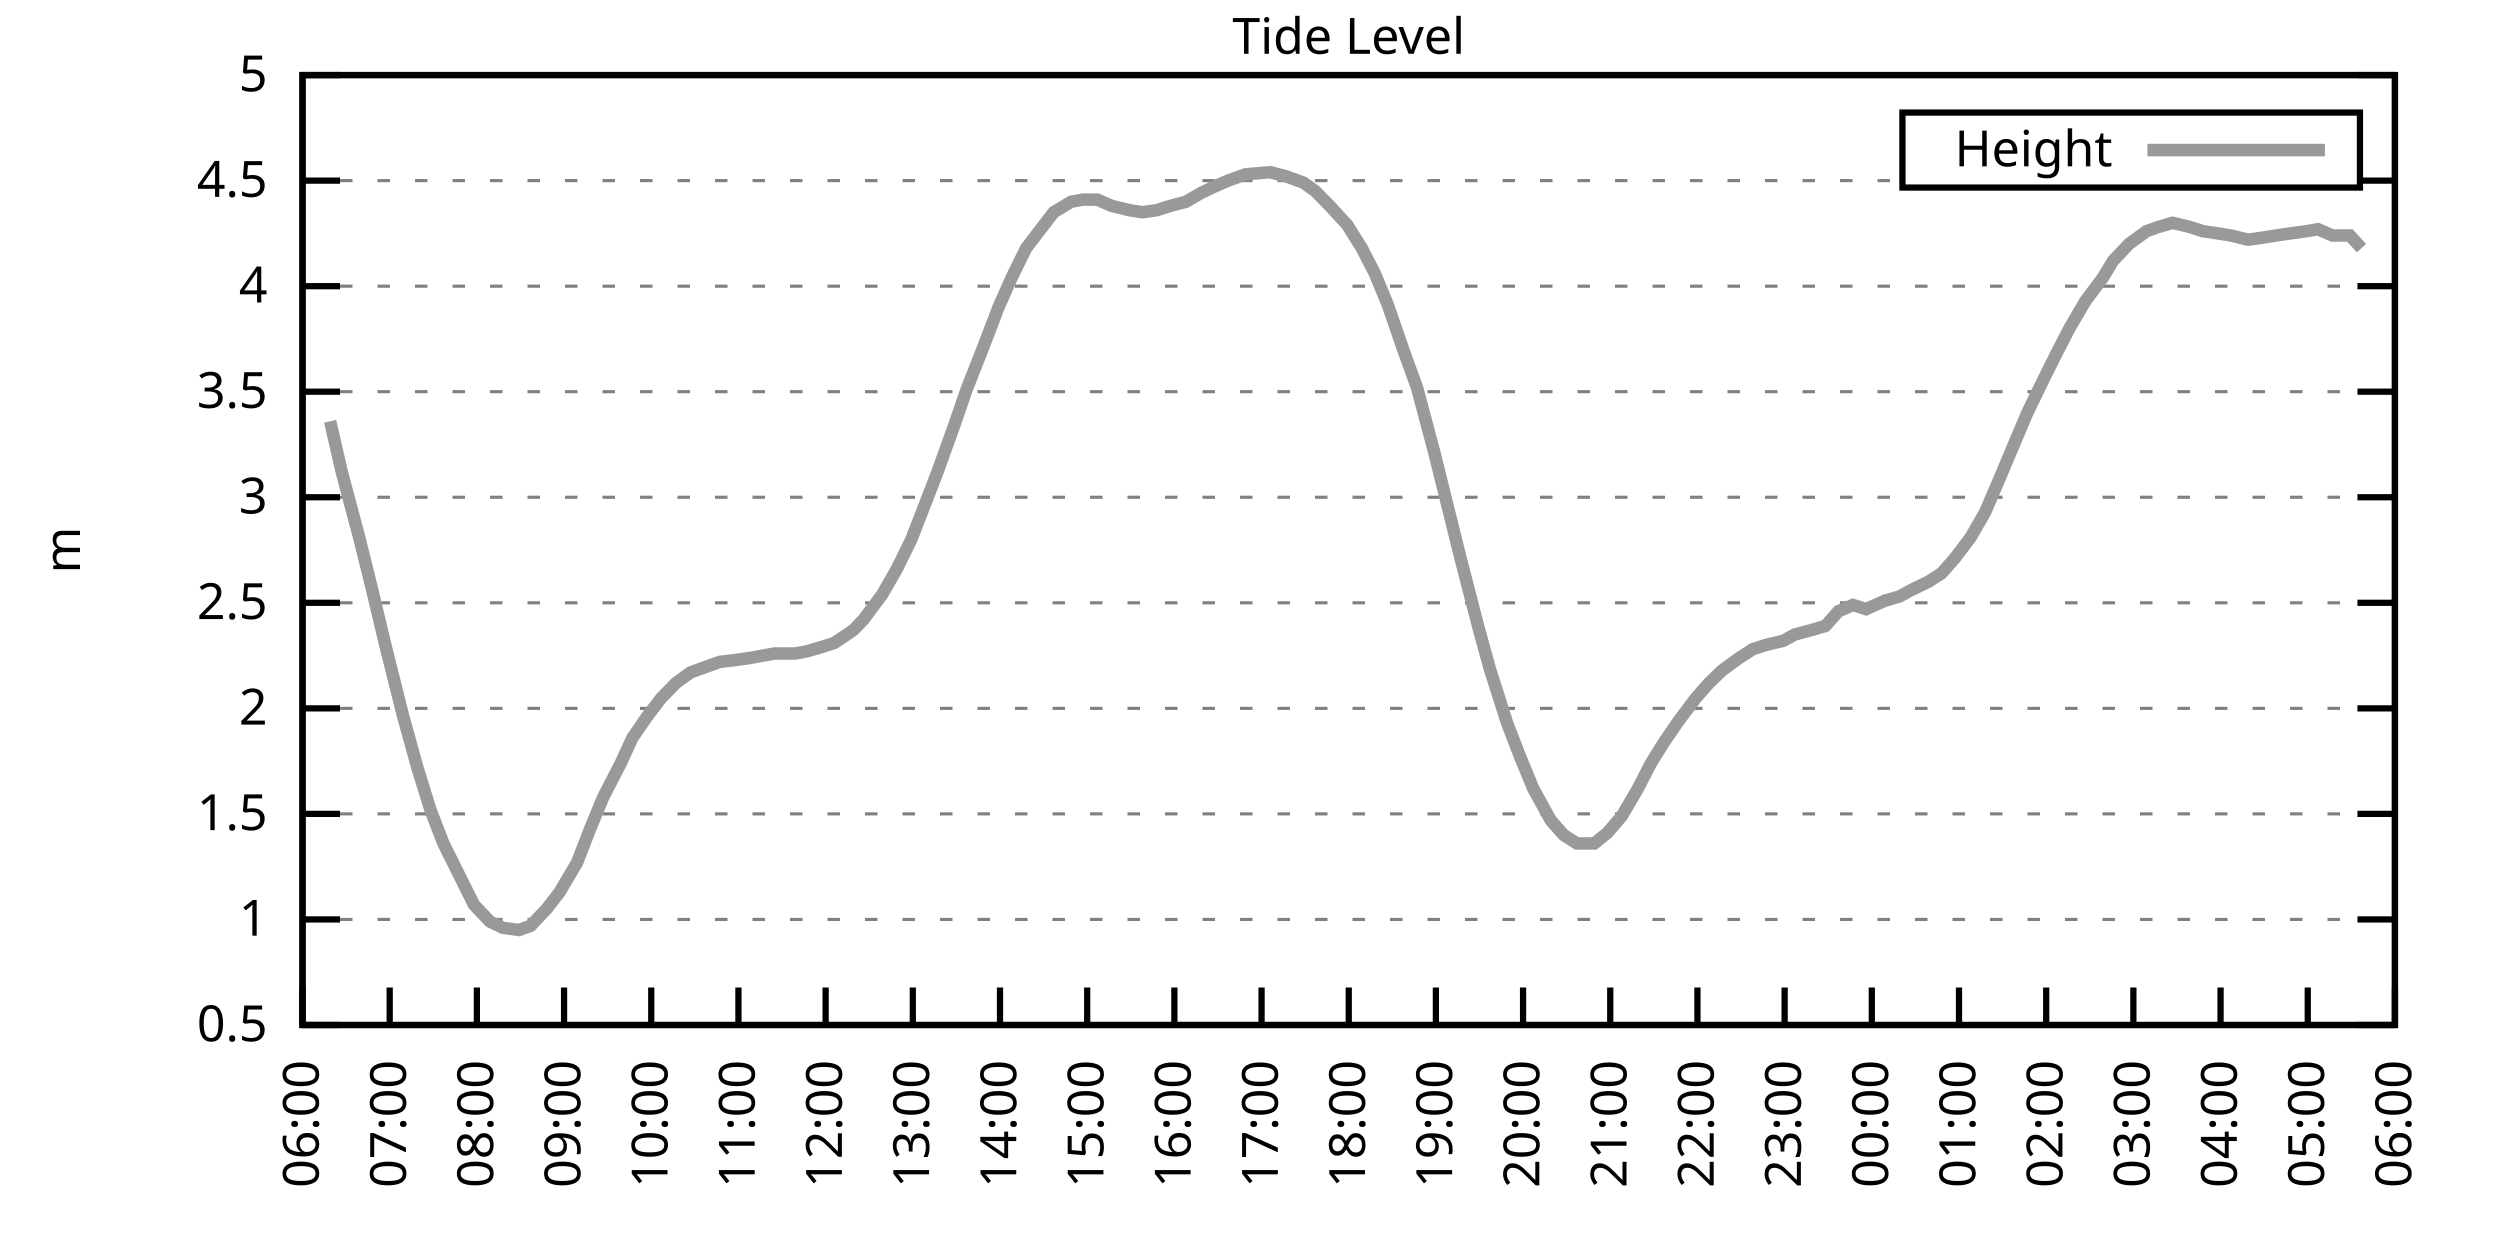
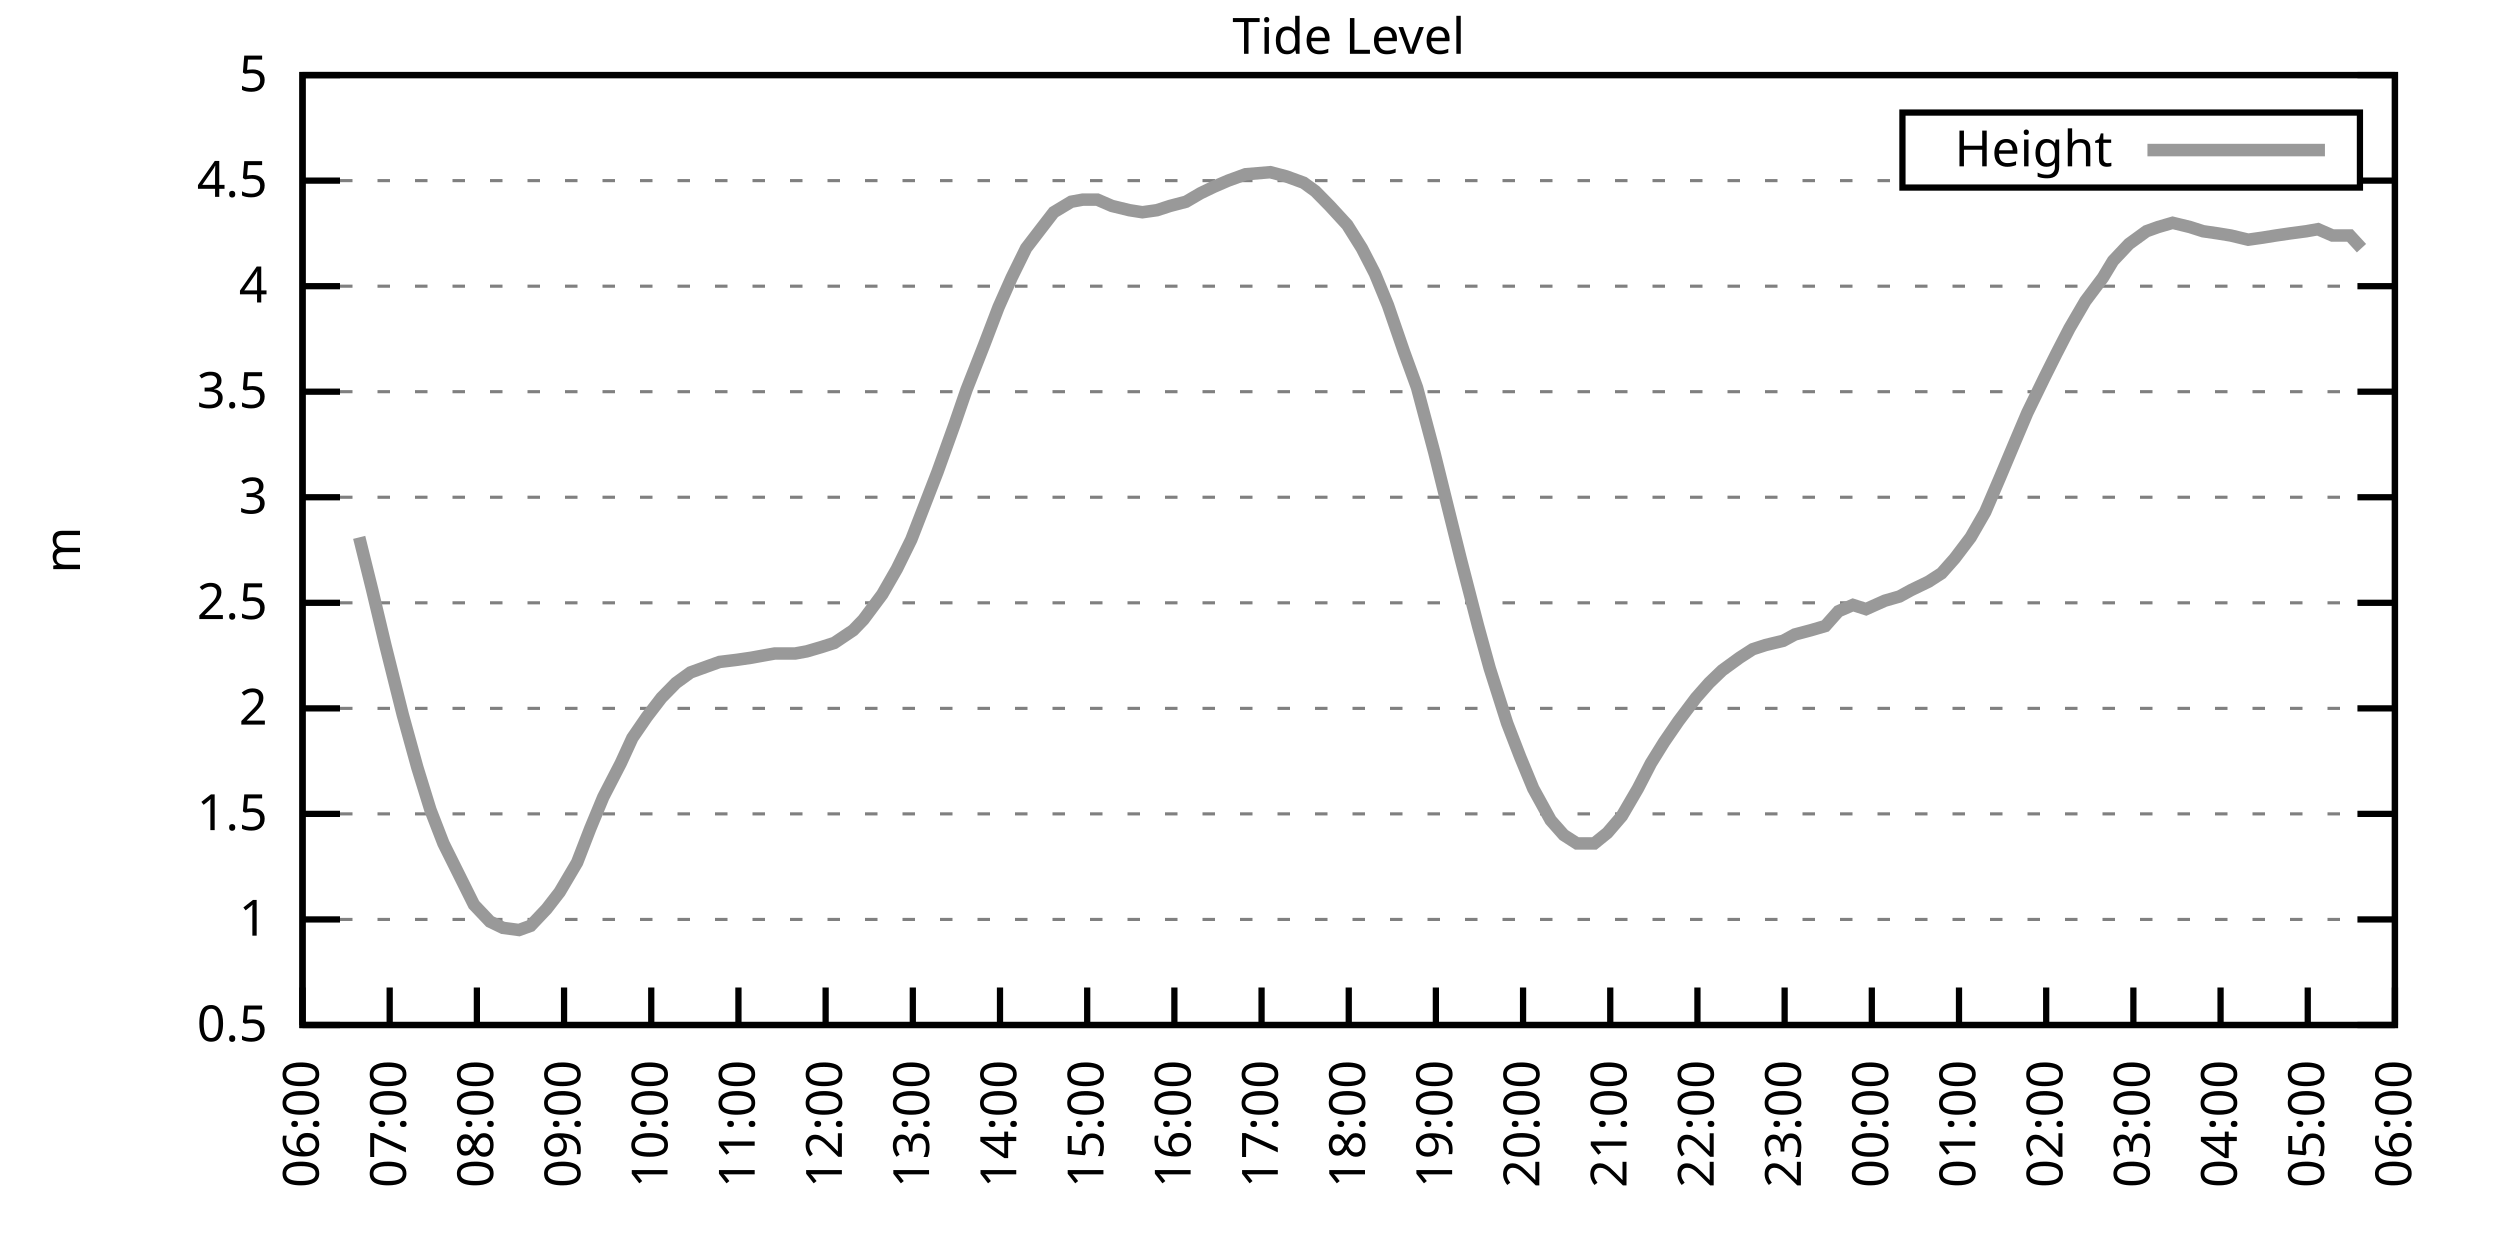
<svg xmlns="http://www.w3.org/2000/svg" xmlns:xlink="http://www.w3.org/1999/xlink" width="400" height="200" viewBox="0 0 400 200">
  <g id="gnuplot_canvas">
    <rect x="0" y="0" width="400" height="200" fill="none" />
    <defs>
      <circle id="gpDot" r="0.5" stroke-width="0.5" stroke="currentColor" />
      <path id="gpPt0" stroke-width="0.333" stroke="currentColor" d="M-1,0 h2 M0,-1 v2" />
      <path id="gpPt1" stroke-width="0.333" stroke="currentColor" d="M-1,-1 L1,1 M1,-1 L-1,1" />
      <path id="gpPt2" stroke-width="0.333" stroke="currentColor" d="M-1,0 L1,0 M0,-1 L0,1 M-1,-1 L1,1 M-1,1 L1,-1" />
      <rect id="gpPt3" stroke-width="0.333" stroke="currentColor" x="-1" y="-1" width="2" height="2" />
      <rect id="gpPt4" stroke-width="0.333" stroke="currentColor" fill="currentColor" x="-1" y="-1" width="2" height="2" />
      <circle id="gpPt5" stroke-width="0.333" stroke="currentColor" cx="0" cy="0" r="1" />
      <use xlink:href="#gpPt5" id="gpPt6" fill="currentColor" stroke="none" />
      <path id="gpPt7" stroke-width="0.333" stroke="currentColor" d="M0,-1.33 L-1.33,0.67 L1.33,0.67 z" />
      <use xlink:href="#gpPt7" id="gpPt8" fill="currentColor" stroke="none" />
      <use xlink:href="#gpPt7" id="gpPt9" stroke="currentColor" transform="rotate(180)" />
      <use xlink:href="#gpPt9" id="gpPt10" fill="currentColor" stroke="none" />
      <use xlink:href="#gpPt3" id="gpPt11" stroke="currentColor" transform="rotate(45)" />
      <use xlink:href="#gpPt11" id="gpPt12" fill="currentColor" stroke="none" />
      <path id="gpPt13" stroke-width="0.333" stroke="currentColor" d="M0,1.330 L1.265,0.411 L0.782,-1.067 L-0.782,-1.076 L-1.265,0.411 z" />
      <use xlink:href="#gpPt13" id="gpPt14" fill="currentColor" stroke="none" />
      <filter id="textbox" filterUnits="objectBoundingBox" x="0" y="0" height="1" width="1">
        <feFlood flood-color="white" flood-opacity="1" result="bgnd" />
        <feComposite in="SourceGraphic" in2="bgnd" operator="atop" />
      </filter>
      <filter id="greybox" filterUnits="objectBoundingBox" x="0" y="0" height="1" width="1">
        <feFlood flood-color="lightgrey" flood-opacity="1" result="grey" />
        <feComposite in="SourceGraphic" in2="grey" operator="atop" />
      </filter>
    </defs>
    <g fill="none" color="white" stroke="currentColor" stroke-width="1.00" stroke-linecap="butt" stroke-linejoin="miter">
</g>
    <g fill="none" color="black" stroke="currentColor" stroke-width="1.00" stroke-linecap="butt" stroke-linejoin="miter">
      <g stroke="none" shape-rendering="crispEdges">
        <polygon fill="rgb(255, 255, 255)" points="48.40,164.00 383.18,164.00 383.18,12.02 48.40,12.02 " />
      </g>
    </g>
    <g fill="none" color="black" stroke="currentColor" stroke-width="1.00" stroke-linecap="butt" stroke-linejoin="miter">
</g>
    <g fill="none" color="black" stroke="black" stroke-width="0.50" stroke-linecap="butt" stroke-linejoin="miter">
</g>
    <g fill="none" color="gray" stroke="currentColor" stroke-width="0.50" stroke-linecap="butt" stroke-linejoin="miter">
      <path stroke="gray" stroke-dasharray="2,4" class="gridline" d="M48.40,164.00 L383.19,164.00  " />
    </g>
    <g fill="none" color="gray" stroke="gray" stroke-width="1.00" stroke-linecap="butt" stroke-linejoin="miter">
</g>
    <g fill="none" color="black" stroke="currentColor" stroke-width="1.00" stroke-linecap="butt" stroke-linejoin="miter">
      <path stroke="black" d="M48.40,164.00 L54.40,164.00 M383.19,164.00 L377.19,164.00  " />
      <g transform="translate(42.80,166.60)" stroke="none" fill="black" font-family="Sans" font-size="8.00" text-anchor="end">
        <text>
          <tspan font-family="Sans"> 0.5</tspan>
        </text>
      </g>
    </g>
    <g fill="none" color="black" stroke="currentColor" stroke-width="1.00" stroke-linecap="butt" stroke-linejoin="miter">
</g>
    <g fill="none" color="black" stroke="black" stroke-width="0.50" stroke-linecap="butt" stroke-linejoin="miter">
</g>
    <g fill="none" color="gray" stroke="currentColor" stroke-width="0.50" stroke-linecap="butt" stroke-linejoin="miter">
      <path stroke="gray" stroke-dasharray="2,4" class="gridline" d="M48.40,147.11 L383.19,147.11  " />
    </g>
    <g fill="none" color="gray" stroke="gray" stroke-width="1.00" stroke-linecap="butt" stroke-linejoin="miter">
</g>
    <g fill="none" color="black" stroke="currentColor" stroke-width="1.00" stroke-linecap="butt" stroke-linejoin="miter">
      <path stroke="black" d="M48.40,147.11 L54.40,147.11 M383.19,147.11 L377.19,147.11  " />
      <g transform="translate(42.80,149.71)" stroke="none" fill="black" font-family="Sans" font-size="8.00" text-anchor="end">
        <text>
          <tspan font-family="Sans"> 1</tspan>
        </text>
      </g>
    </g>
    <g fill="none" color="black" stroke="currentColor" stroke-width="1.00" stroke-linecap="butt" stroke-linejoin="miter">
</g>
    <g fill="none" color="black" stroke="black" stroke-width="0.50" stroke-linecap="butt" stroke-linejoin="miter">
</g>
    <g fill="none" color="gray" stroke="currentColor" stroke-width="0.50" stroke-linecap="butt" stroke-linejoin="miter">
      <path stroke="gray" stroke-dasharray="2,4" class="gridline" d="M48.40,130.22 L383.19,130.22  " />
    </g>
    <g fill="none" color="gray" stroke="gray" stroke-width="1.00" stroke-linecap="butt" stroke-linejoin="miter">
</g>
    <g fill="none" color="black" stroke="currentColor" stroke-width="1.00" stroke-linecap="butt" stroke-linejoin="miter">
      <path stroke="black" d="M48.40,130.22 L54.40,130.22 M383.19,130.22 L377.19,130.22  " />
      <g transform="translate(42.80,132.82)" stroke="none" fill="black" font-family="Sans" font-size="8.00" text-anchor="end">
        <text>
          <tspan font-family="Sans"> 1.5</tspan>
        </text>
      </g>
    </g>
    <g fill="none" color="black" stroke="currentColor" stroke-width="1.00" stroke-linecap="butt" stroke-linejoin="miter">
</g>
    <g fill="none" color="black" stroke="black" stroke-width="0.50" stroke-linecap="butt" stroke-linejoin="miter">
</g>
    <g fill="none" color="gray" stroke="currentColor" stroke-width="0.50" stroke-linecap="butt" stroke-linejoin="miter">
      <path stroke="gray" stroke-dasharray="2,4" class="gridline" d="M48.40,113.34 L383.19,113.34  " />
    </g>
    <g fill="none" color="gray" stroke="gray" stroke-width="1.00" stroke-linecap="butt" stroke-linejoin="miter">
</g>
    <g fill="none" color="black" stroke="currentColor" stroke-width="1.00" stroke-linecap="butt" stroke-linejoin="miter">
      <path stroke="black" d="M48.40,113.34 L54.40,113.34 M383.19,113.34 L377.19,113.34  " />
      <g transform="translate(42.80,115.94)" stroke="none" fill="black" font-family="Sans" font-size="8.00" text-anchor="end">
        <text>
          <tspan font-family="Sans"> 2</tspan>
        </text>
      </g>
    </g>
    <g fill="none" color="black" stroke="currentColor" stroke-width="1.00" stroke-linecap="butt" stroke-linejoin="miter">
</g>
    <g fill="none" color="black" stroke="black" stroke-width="0.50" stroke-linecap="butt" stroke-linejoin="miter">
</g>
    <g fill="none" color="gray" stroke="currentColor" stroke-width="0.50" stroke-linecap="butt" stroke-linejoin="miter">
      <path stroke="gray" stroke-dasharray="2,4" class="gridline" d="M48.40,96.45 L383.19,96.45  " />
    </g>
    <g fill="none" color="gray" stroke="gray" stroke-width="1.00" stroke-linecap="butt" stroke-linejoin="miter">
</g>
    <g fill="none" color="black" stroke="currentColor" stroke-width="1.00" stroke-linecap="butt" stroke-linejoin="miter">
      <path stroke="black" d="M48.40,96.45 L54.40,96.45 M383.19,96.45 L377.19,96.45  " />
      <g transform="translate(42.80,99.05)" stroke="none" fill="black" font-family="Sans" font-size="8.00" text-anchor="end">
        <text>
          <tspan font-family="Sans"> 2.5</tspan>
        </text>
      </g>
    </g>
    <g fill="none" color="black" stroke="currentColor" stroke-width="1.00" stroke-linecap="butt" stroke-linejoin="miter">
</g>
    <g fill="none" color="black" stroke="black" stroke-width="0.50" stroke-linecap="butt" stroke-linejoin="miter">
</g>
    <g fill="none" color="gray" stroke="currentColor" stroke-width="0.50" stroke-linecap="butt" stroke-linejoin="miter">
      <path stroke="gray" stroke-dasharray="2,4" class="gridline" d="M48.40,79.56 L383.19,79.56  " />
    </g>
    <g fill="none" color="gray" stroke="gray" stroke-width="1.00" stroke-linecap="butt" stroke-linejoin="miter">
</g>
    <g fill="none" color="black" stroke="currentColor" stroke-width="1.00" stroke-linecap="butt" stroke-linejoin="miter">
      <path stroke="black" d="M48.40,79.56 L54.40,79.56 M383.19,79.56 L377.19,79.56  " />
      <g transform="translate(42.80,82.16)" stroke="none" fill="black" font-family="Sans" font-size="8.00" text-anchor="end">
        <text>
          <tspan font-family="Sans"> 3</tspan>
        </text>
      </g>
    </g>
    <g fill="none" color="black" stroke="currentColor" stroke-width="1.00" stroke-linecap="butt" stroke-linejoin="miter">
</g>
    <g fill="none" color="black" stroke="black" stroke-width="0.50" stroke-linecap="butt" stroke-linejoin="miter">
</g>
    <g fill="none" color="gray" stroke="currentColor" stroke-width="0.50" stroke-linecap="butt" stroke-linejoin="miter">
      <path stroke="gray" stroke-dasharray="2,4" class="gridline" d="M48.40,62.67 L383.19,62.67  " />
    </g>
    <g fill="none" color="gray" stroke="gray" stroke-width="1.00" stroke-linecap="butt" stroke-linejoin="miter">
</g>
    <g fill="none" color="black" stroke="currentColor" stroke-width="1.00" stroke-linecap="butt" stroke-linejoin="miter">
      <path stroke="black" d="M48.40,62.67 L54.40,62.67 M383.19,62.67 L377.19,62.67  " />
      <g transform="translate(42.80,65.27)" stroke="none" fill="black" font-family="Sans" font-size="8.00" text-anchor="end">
        <text>
          <tspan font-family="Sans"> 3.5</tspan>
        </text>
      </g>
    </g>
    <g fill="none" color="black" stroke="currentColor" stroke-width="1.00" stroke-linecap="butt" stroke-linejoin="miter">
</g>
    <g fill="none" color="black" stroke="black" stroke-width="0.50" stroke-linecap="butt" stroke-linejoin="miter">
</g>
    <g fill="none" color="gray" stroke="currentColor" stroke-width="0.50" stroke-linecap="butt" stroke-linejoin="miter">
      <path stroke="gray" stroke-dasharray="2,4" class="gridline" d="M48.40,45.79 L383.19,45.79  " />
    </g>
    <g fill="none" color="gray" stroke="gray" stroke-width="1.00" stroke-linecap="butt" stroke-linejoin="miter">
</g>
    <g fill="none" color="black" stroke="currentColor" stroke-width="1.00" stroke-linecap="butt" stroke-linejoin="miter">
      <path stroke="black" d="M48.40,45.79 L54.40,45.79 M383.19,45.79 L377.19,45.79  " />
      <g transform="translate(42.80,48.39)" stroke="none" fill="black" font-family="Sans" font-size="8.00" text-anchor="end">
        <text>
          <tspan font-family="Sans"> 4</tspan>
        </text>
      </g>
    </g>
    <g fill="none" color="black" stroke="currentColor" stroke-width="1.00" stroke-linecap="butt" stroke-linejoin="miter">
</g>
    <g fill="none" color="black" stroke="black" stroke-width="0.50" stroke-linecap="butt" stroke-linejoin="miter">
</g>
    <g fill="none" color="gray" stroke="currentColor" stroke-width="0.50" stroke-linecap="butt" stroke-linejoin="miter">
      <path stroke="gray" stroke-dasharray="2,4" class="gridline" d="M48.40,28.90 L304.39,28.90 M377.59,28.90 L383.19,28.90  " />
    </g>
    <g fill="none" color="gray" stroke="gray" stroke-width="1.00" stroke-linecap="butt" stroke-linejoin="miter">
</g>
    <g fill="none" color="black" stroke="currentColor" stroke-width="1.00" stroke-linecap="butt" stroke-linejoin="miter">
      <path stroke="black" d="M48.40,28.90 L54.40,28.90 M383.19,28.90 L377.19,28.90  " />
      <g transform="translate(42.80,31.50)" stroke="none" fill="black" font-family="Sans" font-size="8.00" text-anchor="end">
        <text>
          <tspan font-family="Sans"> 4.5</tspan>
        </text>
      </g>
    </g>
    <g fill="none" color="black" stroke="currentColor" stroke-width="1.00" stroke-linecap="butt" stroke-linejoin="miter">
</g>
    <g fill="none" color="black" stroke="black" stroke-width="0.50" stroke-linecap="butt" stroke-linejoin="miter">
</g>
    <g fill="none" color="gray" stroke="currentColor" stroke-width="0.50" stroke-linecap="butt" stroke-linejoin="miter">
      <path stroke="gray" stroke-dasharray="2,4" class="gridline" d="M48.40,12.01 L383.19,12.01  " />
    </g>
    <g fill="none" color="gray" stroke="gray" stroke-width="1.00" stroke-linecap="butt" stroke-linejoin="miter">
</g>
    <g fill="none" color="black" stroke="currentColor" stroke-width="1.00" stroke-linecap="butt" stroke-linejoin="miter">
      <path stroke="black" d="M48.40,12.01 L54.40,12.01 M383.19,12.01 L377.19,12.01  " />
      <g transform="translate(42.80,14.61)" stroke="none" fill="black" font-family="Sans" font-size="8.00" text-anchor="end">
        <text>
          <tspan font-family="Sans"> 5</tspan>
        </text>
      </g>
    </g>
    <g fill="none" color="black" stroke="currentColor" stroke-width="1.00" stroke-linecap="butt" stroke-linejoin="miter">
      <path stroke="black" d="M48.40,164.00 L48.40,158.00  " />
      <g transform="translate(51.00,169.60) rotate(270.00)" stroke="none" fill="black" font-family="Sans" font-size="8.00" text-anchor="end">
        <text>
          <tspan font-family="Sans">06:00</tspan>
        </text>
      </g>
    </g>
    <g fill="none" color="black" stroke="currentColor" stroke-width="1.00" stroke-linecap="butt" stroke-linejoin="miter">
      <path stroke="black" d="M62.35,164.00 L62.35,158.00  " />
      <g transform="translate(64.95,169.60) rotate(270.00)" stroke="none" fill="black" font-family="Sans" font-size="8.00" text-anchor="end">
        <text>
          <tspan font-family="Sans">07:00</tspan>
        </text>
      </g>
    </g>
    <g fill="none" color="black" stroke="currentColor" stroke-width="1.00" stroke-linecap="butt" stroke-linejoin="miter">
      <path stroke="black" d="M76.30,164.00 L76.30,158.00  " />
      <g transform="translate(78.90,169.60) rotate(270.00)" stroke="none" fill="black" font-family="Sans" font-size="8.00" text-anchor="end">
        <text>
          <tspan font-family="Sans">08:00</tspan>
        </text>
      </g>
    </g>
    <g fill="none" color="black" stroke="currentColor" stroke-width="1.00" stroke-linecap="butt" stroke-linejoin="miter">
      <path stroke="black" d="M90.25,164.00 L90.25,158.00  " />
      <g transform="translate(92.85,169.60) rotate(270.00)" stroke="none" fill="black" font-family="Sans" font-size="8.00" text-anchor="end">
        <text>
          <tspan font-family="Sans">09:00</tspan>
        </text>
      </g>
    </g>
    <g fill="none" color="black" stroke="currentColor" stroke-width="1.00" stroke-linecap="butt" stroke-linejoin="miter">
      <path stroke="black" d="M104.20,164.00 L104.20,158.00  " />
      <g transform="translate(106.80,169.60) rotate(270.00)" stroke="none" fill="black" font-family="Sans" font-size="8.00" text-anchor="end">
        <text>
          <tspan font-family="Sans">10:00</tspan>
        </text>
      </g>
    </g>
    <g fill="none" color="black" stroke="currentColor" stroke-width="1.00" stroke-linecap="butt" stroke-linejoin="miter">
      <path stroke="black" d="M118.15,164.00 L118.15,158.00  " />
      <g transform="translate(120.75,169.60) rotate(270.00)" stroke="none" fill="black" font-family="Sans" font-size="8.00" text-anchor="end">
        <text>
          <tspan font-family="Sans">11:00</tspan>
        </text>
      </g>
    </g>
    <g fill="none" color="black" stroke="currentColor" stroke-width="1.00" stroke-linecap="butt" stroke-linejoin="miter">
      <path stroke="black" d="M132.10,164.00 L132.10,158.00  " />
      <g transform="translate(134.70,169.60) rotate(270.00)" stroke="none" fill="black" font-family="Sans" font-size="8.00" text-anchor="end">
        <text>
          <tspan font-family="Sans">12:00</tspan>
        </text>
      </g>
    </g>
    <g fill="none" color="black" stroke="currentColor" stroke-width="1.00" stroke-linecap="butt" stroke-linejoin="miter">
      <path stroke="black" d="M146.05,164.00 L146.05,158.00  " />
      <g transform="translate(148.65,169.60) rotate(270.00)" stroke="none" fill="black" font-family="Sans" font-size="8.00" text-anchor="end">
        <text>
          <tspan font-family="Sans">13:00</tspan>
        </text>
      </g>
    </g>
    <g fill="none" color="black" stroke="currentColor" stroke-width="1.00" stroke-linecap="butt" stroke-linejoin="miter">
      <path stroke="black" d="M160.00,164.00 L160.00,158.00  " />
      <g transform="translate(162.60,169.60) rotate(270.00)" stroke="none" fill="black" font-family="Sans" font-size="8.00" text-anchor="end">
        <text>
          <tspan font-family="Sans">14:00</tspan>
        </text>
      </g>
    </g>
    <g fill="none" color="black" stroke="currentColor" stroke-width="1.00" stroke-linecap="butt" stroke-linejoin="miter">
      <path stroke="black" d="M173.95,164.00 L173.95,158.00  " />
      <g transform="translate(176.55,169.60) rotate(270.00)" stroke="none" fill="black" font-family="Sans" font-size="8.00" text-anchor="end">
        <text>
          <tspan font-family="Sans">15:00</tspan>
        </text>
      </g>
    </g>
    <g fill="none" color="black" stroke="currentColor" stroke-width="1.00" stroke-linecap="butt" stroke-linejoin="miter">
      <path stroke="black" d="M187.90,164.00 L187.90,158.00  " />
      <g transform="translate(190.50,169.60) rotate(270.00)" stroke="none" fill="black" font-family="Sans" font-size="8.00" text-anchor="end">
        <text>
          <tspan font-family="Sans">16:00</tspan>
        </text>
      </g>
    </g>
    <g fill="none" color="black" stroke="currentColor" stroke-width="1.00" stroke-linecap="butt" stroke-linejoin="miter">
      <path stroke="black" d="M201.85,164.00 L201.85,158.00  " />
      <g transform="translate(204.45,169.60) rotate(270.00)" stroke="none" fill="black" font-family="Sans" font-size="8.00" text-anchor="end">
        <text>
          <tspan font-family="Sans">17:00</tspan>
        </text>
      </g>
    </g>
    <g fill="none" color="black" stroke="currentColor" stroke-width="1.00" stroke-linecap="butt" stroke-linejoin="miter">
      <path stroke="black" d="M215.80,164.00 L215.80,158.00  " />
      <g transform="translate(218.40,169.60) rotate(270.00)" stroke="none" fill="black" font-family="Sans" font-size="8.00" text-anchor="end">
        <text>
          <tspan font-family="Sans">18:00</tspan>
        </text>
      </g>
    </g>
    <g fill="none" color="black" stroke="currentColor" stroke-width="1.00" stroke-linecap="butt" stroke-linejoin="miter">
      <path stroke="black" d="M229.74,164.00 L229.74,158.00  " />
      <g transform="translate(232.34,169.60) rotate(270.00)" stroke="none" fill="black" font-family="Sans" font-size="8.00" text-anchor="end">
        <text>
          <tspan font-family="Sans">19:00</tspan>
        </text>
      </g>
    </g>
    <g fill="none" color="black" stroke="currentColor" stroke-width="1.00" stroke-linecap="butt" stroke-linejoin="miter">
      <path stroke="black" d="M243.69,164.00 L243.69,158.00  " />
      <g transform="translate(246.29,169.60) rotate(270.00)" stroke="none" fill="black" font-family="Sans" font-size="8.00" text-anchor="end">
        <text>
          <tspan font-family="Sans">20:00</tspan>
        </text>
      </g>
    </g>
    <g fill="none" color="black" stroke="currentColor" stroke-width="1.00" stroke-linecap="butt" stroke-linejoin="miter">
      <path stroke="black" d="M257.64,164.00 L257.64,158.00  " />
      <g transform="translate(260.24,169.60) rotate(270.00)" stroke="none" fill="black" font-family="Sans" font-size="8.00" text-anchor="end">
        <text>
          <tspan font-family="Sans">21:00</tspan>
        </text>
      </g>
    </g>
    <g fill="none" color="black" stroke="currentColor" stroke-width="1.00" stroke-linecap="butt" stroke-linejoin="miter">
      <path stroke="black" d="M271.59,164.00 L271.59,158.00  " />
      <g transform="translate(274.19,169.60) rotate(270.00)" stroke="none" fill="black" font-family="Sans" font-size="8.00" text-anchor="end">
        <text>
          <tspan font-family="Sans">22:00</tspan>
        </text>
      </g>
    </g>
    <g fill="none" color="black" stroke="currentColor" stroke-width="1.00" stroke-linecap="butt" stroke-linejoin="miter">
      <path stroke="black" d="M285.54,164.00 L285.54,158.00  " />
      <g transform="translate(288.14,169.60) rotate(270.00)" stroke="none" fill="black" font-family="Sans" font-size="8.00" text-anchor="end">
        <text>
          <tspan font-family="Sans">23:00</tspan>
        </text>
      </g>
    </g>
    <g fill="none" color="black" stroke="currentColor" stroke-width="1.00" stroke-linecap="butt" stroke-linejoin="miter">
      <path stroke="black" d="M299.49,164.00 L299.49,158.00  " />
      <g transform="translate(302.09,169.60) rotate(270.00)" stroke="none" fill="black" font-family="Sans" font-size="8.00" text-anchor="end">
        <text>
          <tspan font-family="Sans">00:00</tspan>
        </text>
      </g>
    </g>
    <g fill="none" color="black" stroke="currentColor" stroke-width="1.00" stroke-linecap="butt" stroke-linejoin="miter">
      <path stroke="black" d="M313.44,164.00 L313.44,158.00  " />
      <g transform="translate(316.04,169.60) rotate(270.00)" stroke="none" fill="black" font-family="Sans" font-size="8.00" text-anchor="end">
        <text>
          <tspan font-family="Sans">01:00</tspan>
        </text>
      </g>
    </g>
    <g fill="none" color="black" stroke="currentColor" stroke-width="1.00" stroke-linecap="butt" stroke-linejoin="miter">
      <path stroke="black" d="M327.39,164.00 L327.39,158.00  " />
      <g transform="translate(329.99,169.60) rotate(270.00)" stroke="none" fill="black" font-family="Sans" font-size="8.00" text-anchor="end">
        <text>
          <tspan font-family="Sans">02:00</tspan>
        </text>
      </g>
    </g>
    <g fill="none" color="black" stroke="currentColor" stroke-width="1.00" stroke-linecap="butt" stroke-linejoin="miter">
      <path stroke="black" d="M341.34,164.00 L341.34,158.00  " />
      <g transform="translate(343.94,169.60) rotate(270.00)" stroke="none" fill="black" font-family="Sans" font-size="8.00" text-anchor="end">
        <text>
          <tspan font-family="Sans">03:00</tspan>
        </text>
      </g>
    </g>
    <g fill="none" color="black" stroke="currentColor" stroke-width="1.00" stroke-linecap="butt" stroke-linejoin="miter">
      <path stroke="black" d="M355.29,164.00 L355.29,158.00  " />
      <g transform="translate(357.89,169.60) rotate(270.00)" stroke="none" fill="black" font-family="Sans" font-size="8.00" text-anchor="end">
        <text>
          <tspan font-family="Sans">04:00</tspan>
        </text>
      </g>
    </g>
    <g fill="none" color="black" stroke="currentColor" stroke-width="1.00" stroke-linecap="butt" stroke-linejoin="miter">
      <path stroke="black" d="M369.24,164.00 L369.24,158.00  " />
      <g transform="translate(371.84,169.60) rotate(270.00)" stroke="none" fill="black" font-family="Sans" font-size="8.00" text-anchor="end">
        <text>
          <tspan font-family="Sans">05:00</tspan>
        </text>
      </g>
    </g>
    <g fill="none" color="black" stroke="currentColor" stroke-width="1.00" stroke-linecap="butt" stroke-linejoin="miter">
      <path stroke="black" d="M383.19,164.00 L383.19,158.00  " />
      <g transform="translate(385.79,169.60) rotate(270.00)" stroke="none" fill="black" font-family="Sans" font-size="8.00" text-anchor="end">
        <text>
          <tspan font-family="Sans">06:00</tspan>
        </text>
      </g>
    </g>
    <g fill="none" color="black" stroke="currentColor" stroke-width="1.00" stroke-linecap="butt" stroke-linejoin="miter">
</g>
    <g fill="none" color="black" stroke="currentColor" stroke-width="1.00" stroke-linecap="butt" stroke-linejoin="miter">
      <path stroke="black" d="M48.40,12.01 L48.40,164.00 L383.19,164.00 L383.19,12.01 L48.40,12.01 Z  " />
    </g>
    <g fill="none" color="black" stroke="currentColor" stroke-width="1.00" stroke-linecap="butt" stroke-linejoin="miter">
</g>
    <g fill="none" color="black" stroke="currentColor" stroke-width="1.00" stroke-linecap="butt" stroke-linejoin="miter">
      <path stroke="black" d="M304.39,30.01 L304.39,18.01 L377.59,18.01 L377.59,30.01 L304.39,30.01 Z  " />
    </g>
    <g id="Tide_level_plot_1">
      <g fill="none" color="white" stroke="black" stroke-width="2.00" stroke-linecap="butt" stroke-linejoin="miter">
</g>
      <g fill="none" color="black" stroke="currentColor" stroke-width="2.00" stroke-linecap="butt" stroke-linejoin="miter">
        <g transform="translate(337.99,26.61)" stroke="none" fill="black" font-family="Sans" font-size="8.00" text-anchor="end">
          <text>
            <tspan font-family="Sans">Height</tspan>
          </text>
        </g>
      </g>
      <g fill="none" color="black" stroke="currentColor" stroke-width="2.00" stroke-linecap="butt" stroke-linejoin="miter">
-         <path stroke="rgb(153, 153, 153)" d="M343.59,24.01 L371.99,24.01 M52.82,67.40 L54.68,75.51 L57.47,85.98 L59.56,94.42 L61.65,103.20 L64.44,114.35   L66.77,122.79 L68.86,129.55 L70.95,134.95 L75.83,144.75 L78.39,147.45 L80.48,148.46 L83.04,148.80 L84.90,148.13   L87.46,145.42 L89.55,142.72 L92.34,137.99 L94.43,132.59 L96.53,127.52 L99.32,122.12 L101.18,118.07 L103.50,114.69   L105.83,111.65 L108.15,109.28 L110.48,107.59 L113.27,106.58 L115.13,105.91 L117.92,105.57 L120.24,105.23 L122.10,104.89   L123.96,104.56 L127.22,104.56 L129.08,104.22 L131.40,103.54 L133.49,102.87 L136.51,100.84 L138.14,99.15 L141.16,95.10   L143.49,91.04 L145.81,86.32 L147.91,80.91 L150.00,75.51 L152.79,67.74 L154.65,62.34 L157.44,55.24 L159.76,49.16   L161.86,44.43 L164.18,39.71 L166.51,36.67 L168.60,33.96 L171.39,32.28 L173.25,31.94 L175.57,31.94 L177.90,32.95   L180.69,33.63 L182.78,33.96 L185.11,33.63 L187.20,32.95 L189.76,32.28 L192.08,30.92 L194.17,29.91 L196.50,28.90   L199.29,27.88 L203.24,27.55 L205.80,28.22 L208.59,29.24 L210.45,30.59 L212.77,32.95 L215.56,35.99 L217.89,39.71   L219.98,43.76 L222.07,48.83 L224.63,56.26 L226.72,62.00 L229.51,72.47 L231.60,80.91 L233.70,89.36 L236.49,100.16   L238.35,106.92 L241.14,115.70 L243.23,121.11 L245.32,126.17 L248.11,131.24 L250.20,133.60 L252.30,134.95 L255.09,134.95   L257.18,133.26 L259.50,130.56 L262.06,126.17 L264.15,122.12 L266.25,118.74 L268.57,115.36 L271.36,111.65 L273.45,109.28   L275.55,107.26 L278.34,105.23 L280.43,103.88 L282.52,103.20 L285.31,102.53 L287.17,101.52 L289.73,100.84 L292.05,100.16   L294.15,97.80 L296.47,96.79 L298.56,97.46 L301.58,96.11 L303.91,95.44 L305.77,94.42 L308.56,93.07 L310.65,91.72   L312.74,89.36 L315.30,85.98 L317.63,81.93 L319.95,76.52 L322.51,70.44 L324.37,66.05 L327.16,60.31 L329.02,56.59   L331.11,52.54 L333.67,48.15 L336.46,44.43 L338.09,41.73 L340.64,39.03 L343.43,37.00 L345.29,36.33 L347.62,35.65   L350.41,36.33 L352.50,37.00 L354.83,37.34 L356.92,37.68 L359.71,38.35 L362.03,38.02 L364.13,37.68 L366.45,37.34   L369.01,37.00 L370.87,36.67 L373.19,37.68 L375.98,37.68 L377.84,39.71  " />
+         <path stroke="rgb(153, 153, 153)" d="M343.59,24.01 L371.99,24.01 M57.47,85.98 L59.56,94.42 L61.65,103.20 L64.44,114.35 L66.77,122.79 L68.86,129.55   L70.95,134.95 L75.83,144.75 L78.39,147.45 L80.48,148.46 L83.04,148.80 L84.90,148.13 L87.46,145.42 L89.55,142.72   L92.34,137.99 L94.43,132.59 L96.53,127.52 L99.32,122.12 L101.18,118.07 L103.50,114.69 L105.83,111.65 L108.15,109.28   L110.48,107.59 L113.27,106.58 L115.13,105.91 L117.92,105.57 L120.24,105.23 L122.10,104.89 L123.96,104.56 L127.22,104.56   L129.08,104.22 L131.40,103.54 L133.49,102.87 L136.51,100.84 L138.14,99.15 L141.16,95.10 L143.49,91.04 L145.81,86.32   L147.91,80.91 L150.00,75.51 L152.79,67.74 L154.65,62.34 L157.44,55.24 L159.76,49.16 L161.86,44.43 L164.18,39.71   L166.51,36.67 L168.60,33.96 L171.39,32.28 L173.25,31.94 L175.57,31.94 L177.90,32.95 L180.69,33.63 L182.78,33.96   L185.11,33.63 L187.20,32.95 L189.76,32.28 L192.08,30.92 L194.17,29.91 L196.50,28.90 L199.29,27.88 L203.24,27.55   L205.80,28.22 L208.59,29.24 L210.45,30.59 L212.77,32.95 L215.56,35.99 L217.89,39.71 L219.98,43.76 L222.07,48.83   L224.63,56.26 L226.72,62.00 L229.51,72.47 L231.60,80.91 L233.70,89.36 L236.49,100.16 L238.35,106.92 L241.14,115.70   L243.23,121.11 L245.32,126.17 L248.11,131.24 L250.20,133.60 L252.30,134.95 L255.09,134.95 L257.18,133.26 L259.50,130.56   L262.06,126.17 L264.15,122.12 L266.25,118.74 L268.57,115.36 L271.36,111.65 L273.45,109.28 L275.55,107.26 L278.34,105.23   L280.43,103.88 L282.52,103.20 L285.31,102.53 L287.17,101.52 L289.73,100.84 L292.05,100.16 L294.15,97.80 L296.47,96.79   L298.56,97.46 L301.58,96.11 L303.91,95.44 L305.77,94.42 L308.56,93.07 L310.65,91.72 L312.74,89.36 L315.30,85.98   L317.63,81.93 L319.95,76.52 L322.51,70.44 L324.37,66.05 L327.16,60.31 L329.02,56.59 L331.11,52.54 L333.67,48.15   L336.46,44.43 L338.09,41.73 L340.64,39.03 L343.43,37.00 L345.29,36.33 L347.62,35.65 L350.41,36.33 L352.50,37.00   L354.83,37.34 L356.92,37.68 L359.71,38.35 L362.03,38.02 L364.13,37.68 L366.45,37.34 L369.01,37.00 L370.87,36.67   L373.19,37.68 L375.98,37.68 L377.84,39.71  " />
      </g>
    </g>
    <g fill="none" color="black" stroke="currentColor" stroke-width="2.00" stroke-linecap="butt" stroke-linejoin="miter">
</g>
    <g fill="none" color="black" stroke="black" stroke-width="1.00" stroke-linecap="butt" stroke-linejoin="miter">
</g>
    <g fill="none" color="black" stroke="currentColor" stroke-width="1.00" stroke-linecap="butt" stroke-linejoin="miter">
      <path stroke="black" d="M48.40,12.01 L48.40,164.00 L383.19,164.00 L383.19,12.01 L48.40,12.01 Z  " />
      <g transform="translate(12.80,88.01) rotate(270.00)" stroke="none" fill="black" font-family="Sans" font-size="8.00" text-anchor="middle">
        <text>
          <tspan font-family="Sans">m</tspan>
        </text>
      </g>
    </g>
    <g fill="none" color="black" stroke="currentColor" stroke-width="1.00" stroke-linecap="butt" stroke-linejoin="miter">
</g>
    <g fill="none" color="black" stroke="currentColor" stroke-width="1.00" stroke-linecap="butt" stroke-linejoin="miter">
      <g transform="translate(215.79,8.61)" stroke="none" fill="black" font-family="Sans" font-size="8.00" text-anchor="middle">
        <text>
          <tspan font-family="Sans">Tide Level</tspan>
        </text>
      </g>
    </g>
    <g fill="none" color="black" stroke="currentColor" stroke-width="1.00" stroke-linecap="butt" stroke-linejoin="miter">
</g>
  </g>
</svg>
